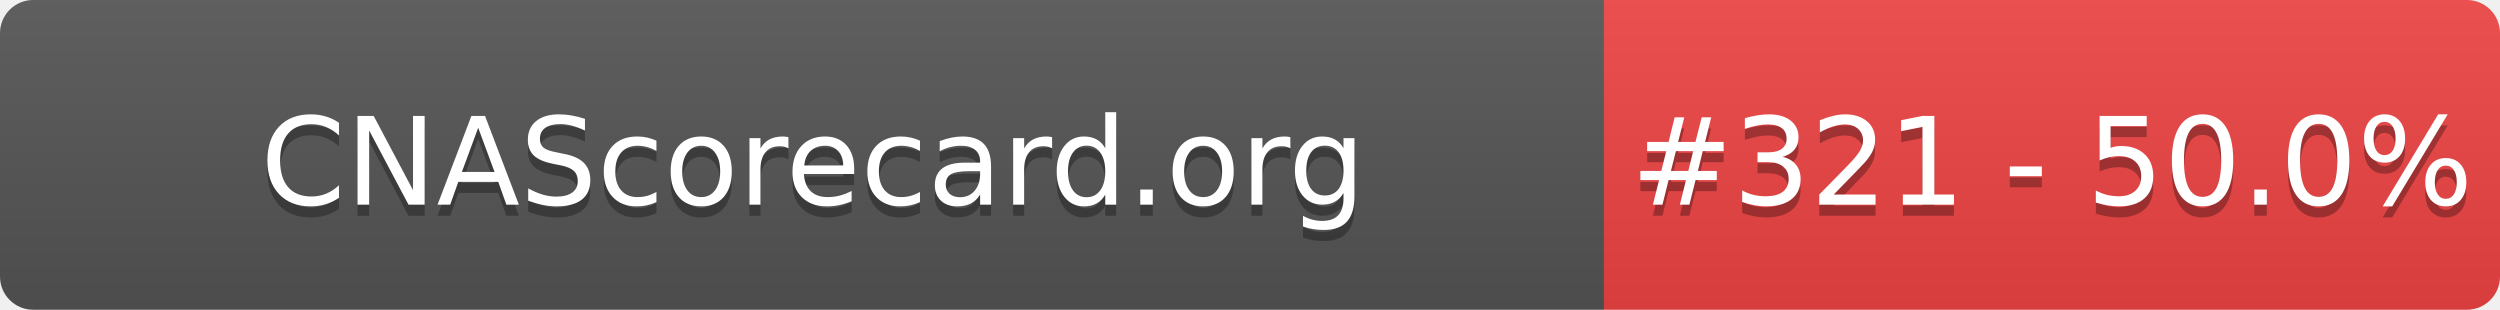
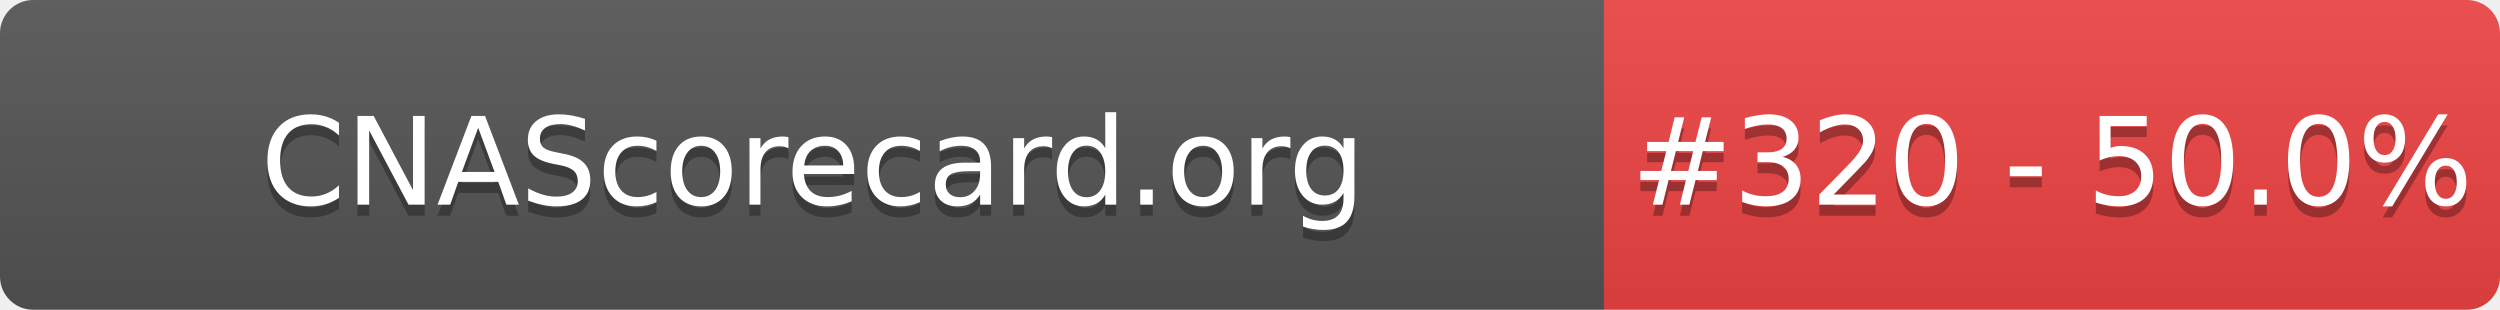
- <svg xmlns="http://www.w3.org/2000/svg" width="226" height="28" role="img" aria-label="CNAScorecard.org: #321 - 50.0%">
+ <svg xmlns="http://www.w3.org/2000/svg" width="226" height="28" role="img" aria-label="CNAScorecard.org: #320 - 50.0%">
  <linearGradient id="s" x2="0" y2="100%">
    <stop offset="0" stop-color="#bbb" stop-opacity=".1" />
    <stop offset="1" stop-opacity=".1" />
  </linearGradient>
  <clipPath id="r">
    <rect width="226" height="28" rx="3" fill="#fff" />
  </clipPath>
  <g clip-path="url(#r)">
    <rect width="145" height="28" fill="#555" />
    <rect x="145" width="81" height="28" fill="#EF4444" />
    <rect width="226" height="28" fill="url(#s)" />
  </g>
  <g fill="#fff" text-anchor="middle" font-family="Verdana,Geneva,DejaVu Sans,sans-serif" text-rendering="geometricPrecision" font-size="110">
    <text aria-hidden="true" x="735" y="195" fill="#010101" fill-opacity=".3" transform="scale(.1)" textLength="1350">CNAScorecard.org</text>
    <text x="735" y="185" transform="scale(.1)" fill="#fff" textLength="1350">CNAScorecard.org</text>
-     <text aria-hidden="true" x="1855" y="195" fill="#010101" fill-opacity=".3" transform="scale(.1)" textLength="660">#321 - 50.0%</text>
-     <text x="1855" y="185" transform="scale(.1)" fill="#fff" textLength="660">#321 - 50.0%</text>
+     <text aria-hidden="true" x="1855" y="195" fill="#010101" fill-opacity=".3" transform="scale(.1)" textLength="660">#320 - 50.0%</text>
+     <text x="1855" y="185" transform="scale(.1)" fill="#fff" textLength="660">#320 - 50.0%</text>
  </g>
</svg>
